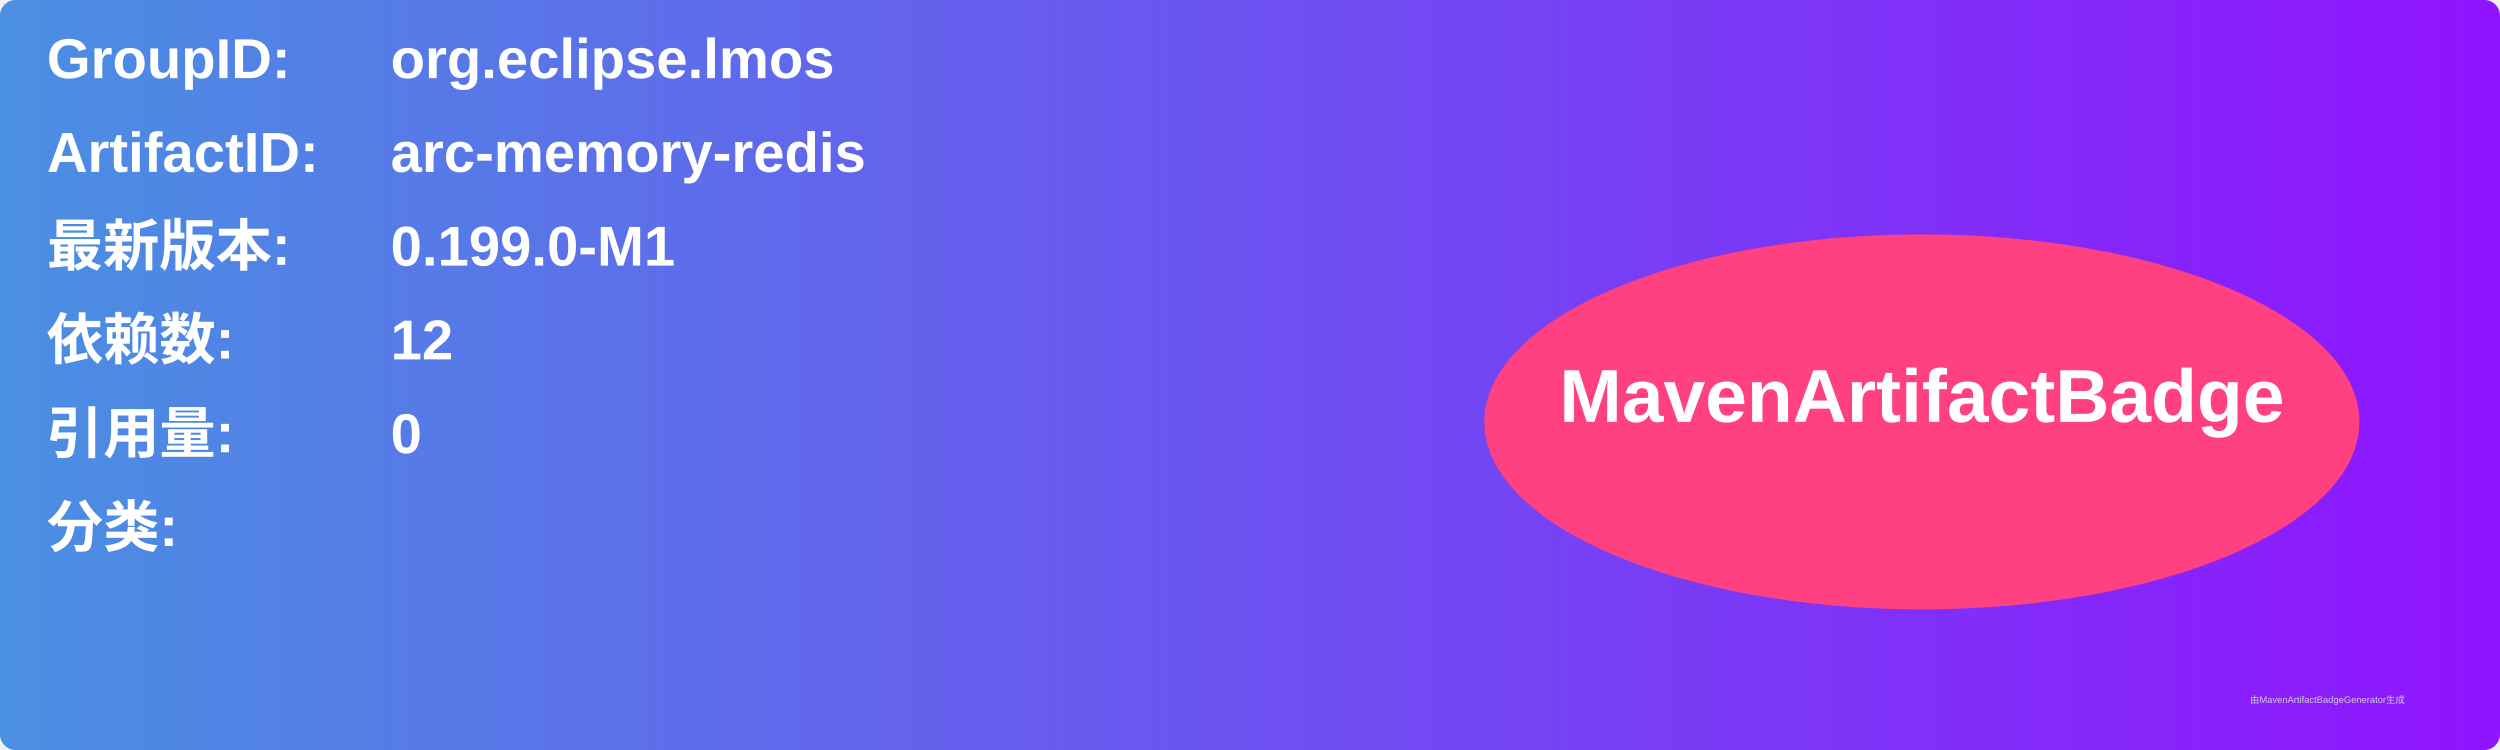
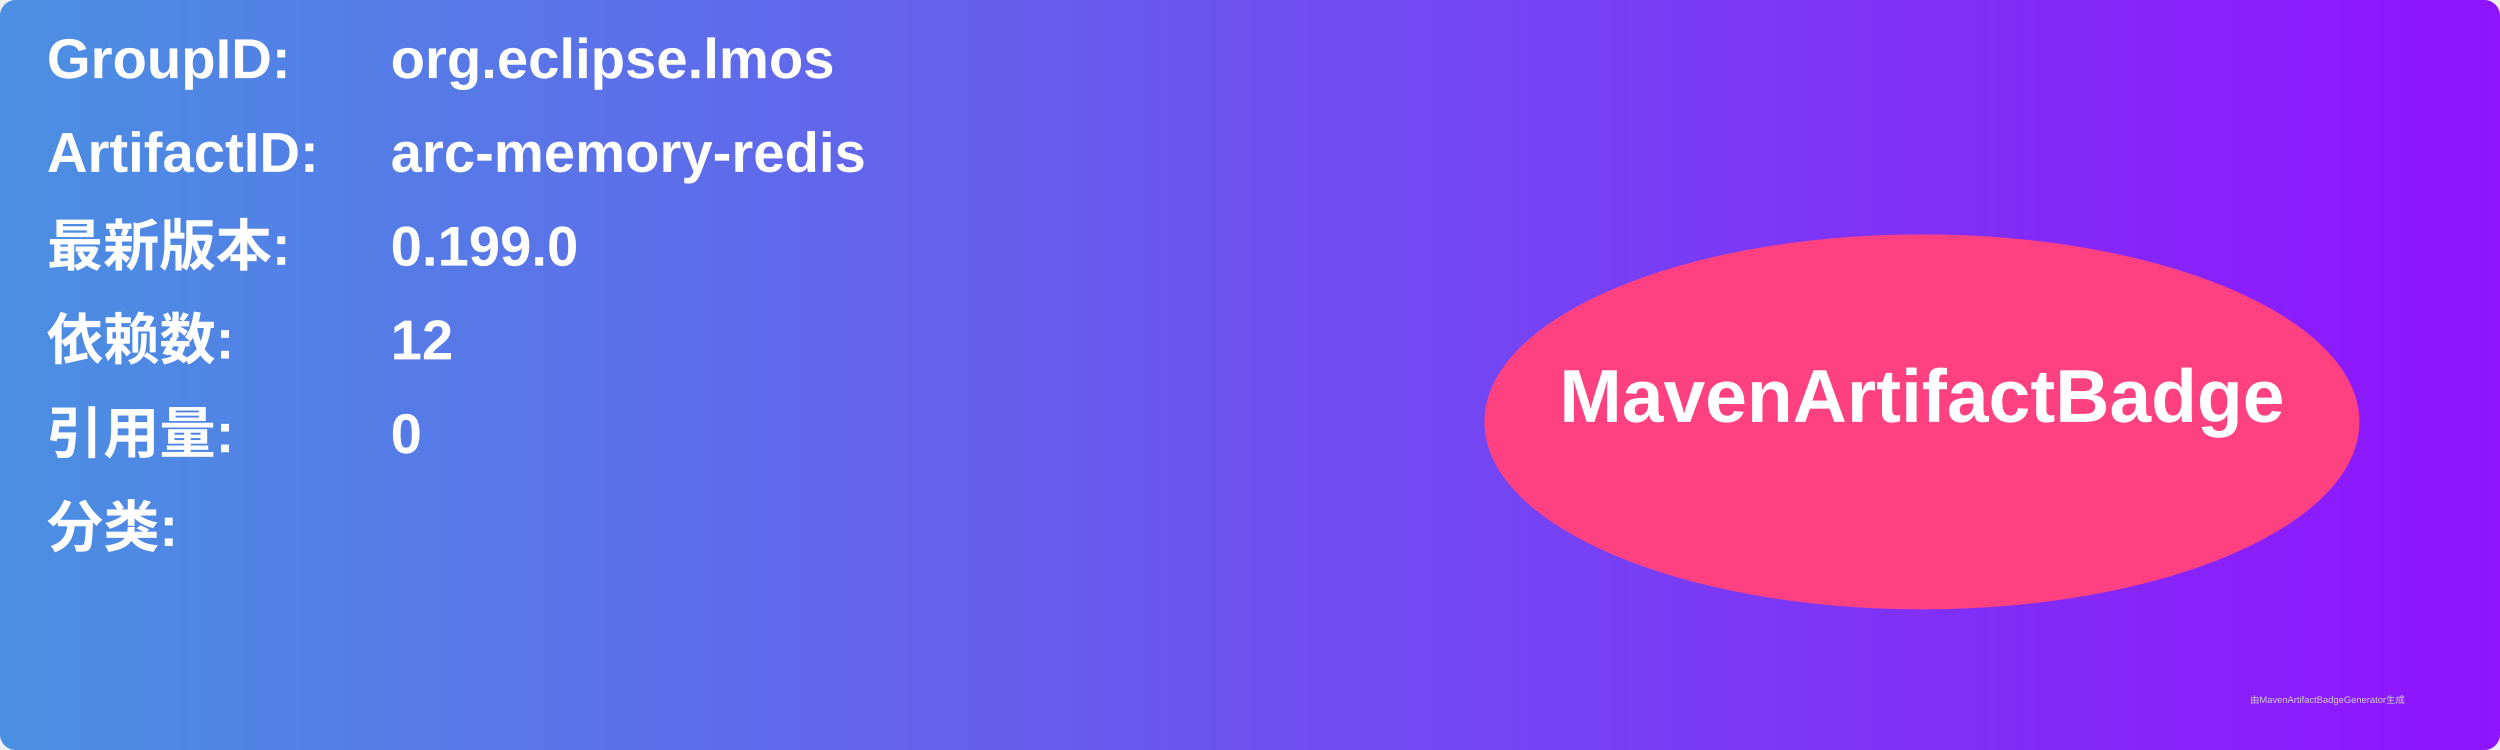
<svg xmlns="http://www.w3.org/2000/svg" width="800" height="240" viewBox="0 0 800 240">
  <linearGradient id="grad" x1="0%" y1="0%" x2="100%" y2="0%">
    <stop offset="0%" stop-color="#4a90e2" />
    <stop offset="100%" stop-color="#9013fe" />
  </linearGradient>
  <rect width="100%" height="100%" rx="5" ry="5" fill="url(#grad)" />
  <g transform="translate(15, 15)">
    <text x="0" y="10" font-family="Arial" font-size="18" fill="white" font-weight="bold" width="260">GroupID:</text>
    <text x="110" y="10" font-family="Arial" font-size="18" fill="white" font-weight="bold" width="460">org.eclipse.lmos</text>
    <text x="0" y="40" font-family="Arial" font-size="18" fill="white" font-weight="bold" width="260">ArtifactID:</text>
    <text x="110" y="40" font-family="Arial" font-size="18" fill="white" font-weight="bold" width="460">arc-memory-redis</text>
    <text x="0" y="70" font-family="Arial" font-size="18" fill="white" font-weight="bold">最新版本:</text>
    <text x="110" y="70" font-family="Arial" font-size="18" fill="white" font-weight="bold">
-       <tspan font-weight="bold">0.199.0-M1</tspan>
+       <tspan font-weight="bold">0.199.0</tspan>
    </text>
    <text x="0" y="100" font-family="Arial" font-size="18" fill="white" font-weight="bold">依赖数: </text>
    <text x="110" y="100" font-family="Arial" font-size="18" fill="white">
      <tspan font-weight="bold">12</tspan>
    </text>
    <text x="0" y="130" font-family="Arial" font-size="18" fill="white" font-weight="bold">引用量: </text>
    <text x="110" y="130" font-family="Arial" font-size="18" fill="white">
      <tspan font-weight="bold">0</tspan>
    </text>
    <text x="0" y="160" font-family="Arial" font-size="18" fill="white" font-weight="bold">分类:</text>
    <text x="10" y="190" font-family="Arial" font-size="10" fill="white">
      <tspan font-weight="bold" />
    </text>
    <ellipse cx="600" cy="120" rx="140" ry="60" fill="#ff4081" />
    <text x="600" y="120" text-anchor="middle" font-family="Arial" font-size="24" fill="white" font-weight="bold">MavenArtifactBadge</text>
  </g>
  <text x="720" y="225" font-family="Arial" font-size="3" fill="#d0d0d0">由MavenArtifactBadgeGenerator生成</text>
</svg>
